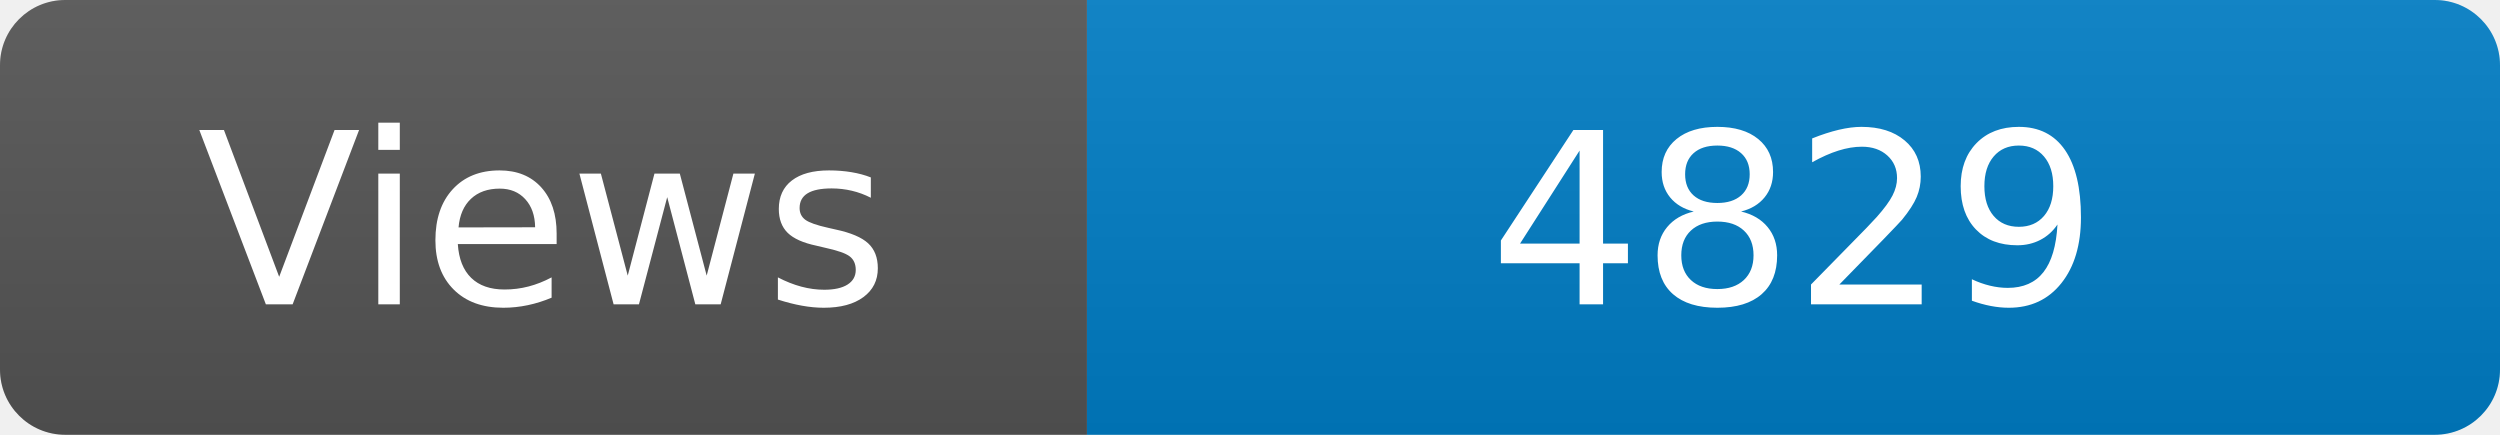
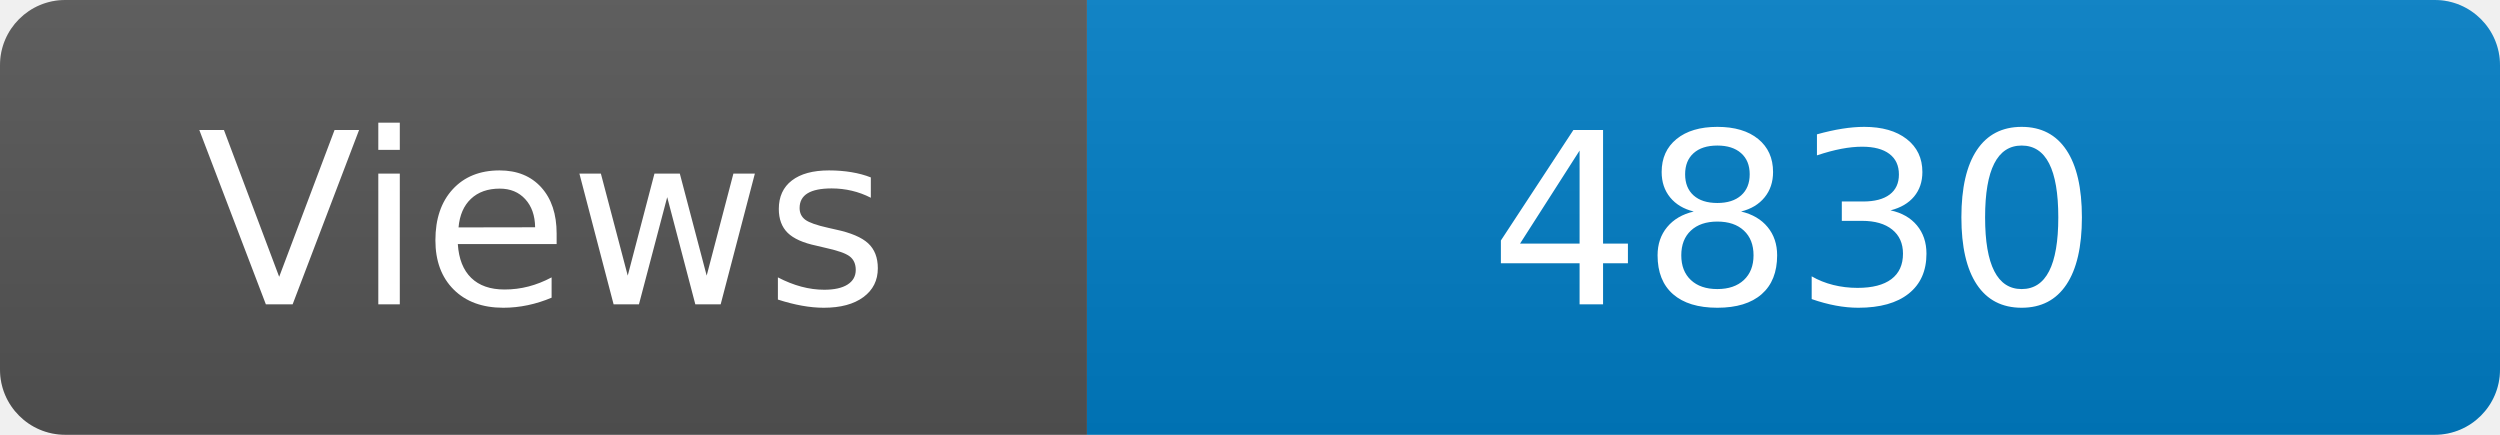
<svg xmlns="http://www.w3.org/2000/svg" width="115" height="20" role="img" aria-label="Maintained?: yes">
  <linearGradient id="s" x2="0" y2="100%">
    <stop offset="0" stop-color="#bbb" stop-opacity=".1" />
    <stop offset="1" stop-opacity=".1" />
  </linearGradient>
  <clipPath id="r">
    <rect width="115" height="20" rx="3" fill="#fff" />
  </clipPath>
  <g clip-path="url(#r)">
    <rect width="50" height="20" fill="#555" />
    <rect x="50" width="160" height="20" fill="#007ec6" />
    <rect width="115" height="20" fill="url(#s)" />
  </g>
  <g fill="#fff" text-anchor="middle" font-family="Verdana,Geneva,DejaVu Sans,sans-serif" font-size="110">
    <text x="250" y="140" transform="scale(.1)" fill="#fff">Views</text>
-     <text x="825" y="140" transform="scale(.1)" fill="#fff">4829</text>
+     <text x="825" y="140" transform="scale(.1)" fill="#fff">4830</text>
  </g>
</svg>
